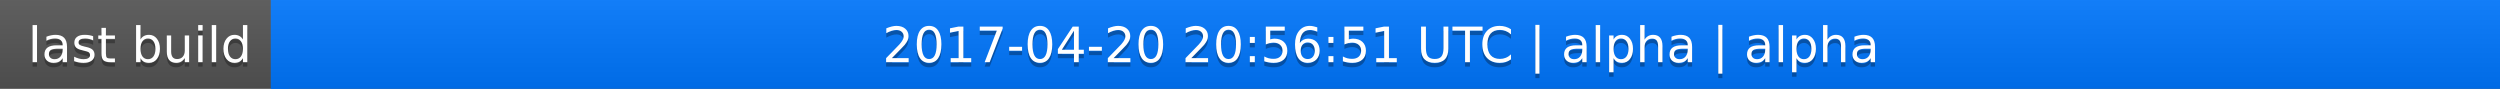
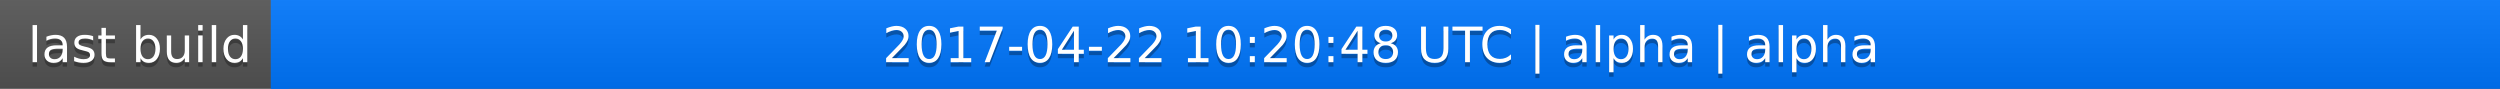
<svg xmlns="http://www.w3.org/2000/svg" width="563" height="20">
  <linearGradient id="a" x2="0" y2="100%">
    <stop offset="0" stop-color="#bbb" stop-opacity=".1" />
    <stop offset="1" stop-opacity=".1" />
  </linearGradient>
  <rect rx="0" width="563" height="20" fill="#555" />
  <rect rx="0" x="61" width="502" height="20" fill="#07f" />
  <path fill="#07f" d="M61 0h4v20h-4z" />
  <rect rx="0" width="563" height="20" fill="url(#a)" />
  <g fill="#fff" text-anchor="middle" font-family="DejaVu Sans,Verdana,Geneva,sans-serif" font-size="11">
    <text x="31.5" y="15" fill="#010101" fill-opacity=".3">last build</text>
    <text x="31.5" y="14">last build</text>
-     <text x="311" y="15" fill="#010101" fill-opacity=".3">2017-04-20 20:56:51 UTC | alpha | alpha</text>
-     <text x="311" y="14">2017-04-20 20:56:51 UTC | alpha | alpha</text>
+     <text x="311" y="15" fill="#010101" fill-opacity=".3">2017-04-22 10:20:48 UTC | alpha | alpha</text>
+     <text x="311" y="14">2017-04-22 10:20:48 UTC | alpha | alpha</text>
  </g>
</svg>
